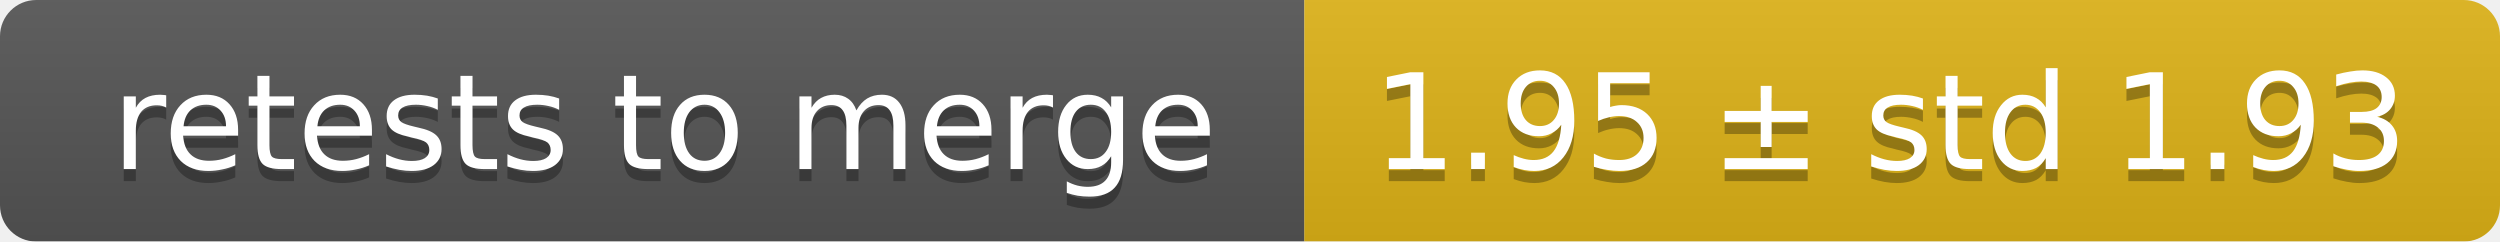
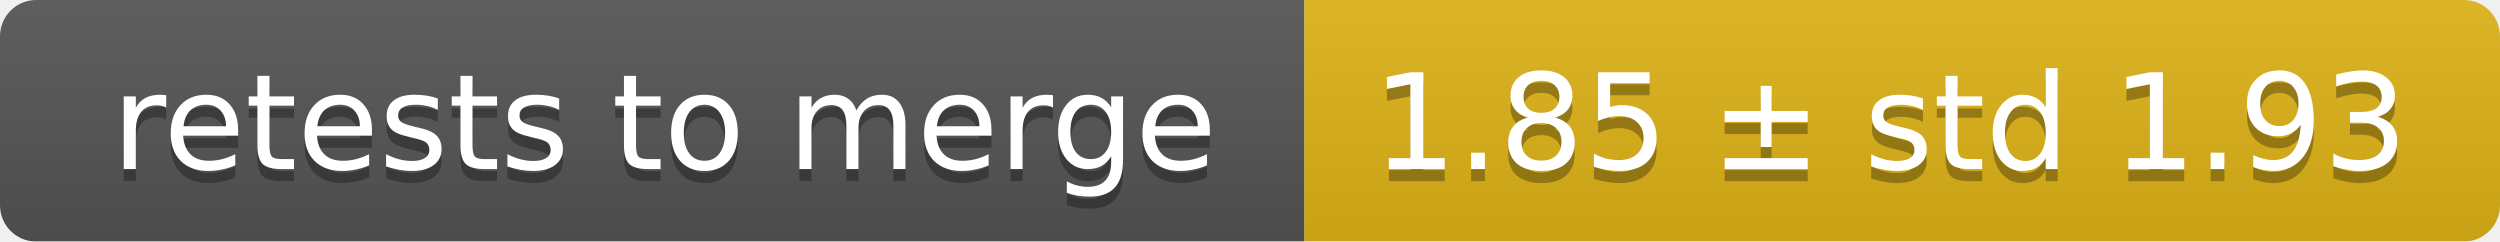
<svg xmlns="http://www.w3.org/2000/svg" width="207" height="20">
  <linearGradient id="smooth" x2="0" y2="100%">
    <stop offset="0" stop-color="#bbb" stop-opacity=".1" />
    <stop offset="1" stop-opacity=".1" />
  </linearGradient>
  <mask id="round">
    <rect width="207" height="20" rx="3" fill="#fff" />
  </mask>
  <g mask="url(#round)">
    <rect width="108" height="20" fill="#555" />
    <rect x="108" width="99" height="20" fill="#dfb317" />
    <rect width="207" height="20" fill="url(#smooth)" />
  </g>
  <g fill="#fff" text-anchor="middle" font-family="DejaVu Sans,Verdana,Geneva,sans-serif" font-size="11">
    <text x="55" y="15" fill="#010101" fill-opacity=".3">retests to merge</text>
    <text x="55" y="14">retests to merge</text>
-     <text x="156.5" y="15" fill="#010101" fill-opacity=".3">1.95 ± std 1.93</text>
-     <text x="156.5" y="14">1.95 ± std 1.93</text>
+     <text x="156.5" y="15" fill="#010101" fill-opacity=".3">1.85 ± std 1.93</text>
+     <text x="156.5" y="14">1.85 ± std 1.93</text>
  </g>
</svg>
